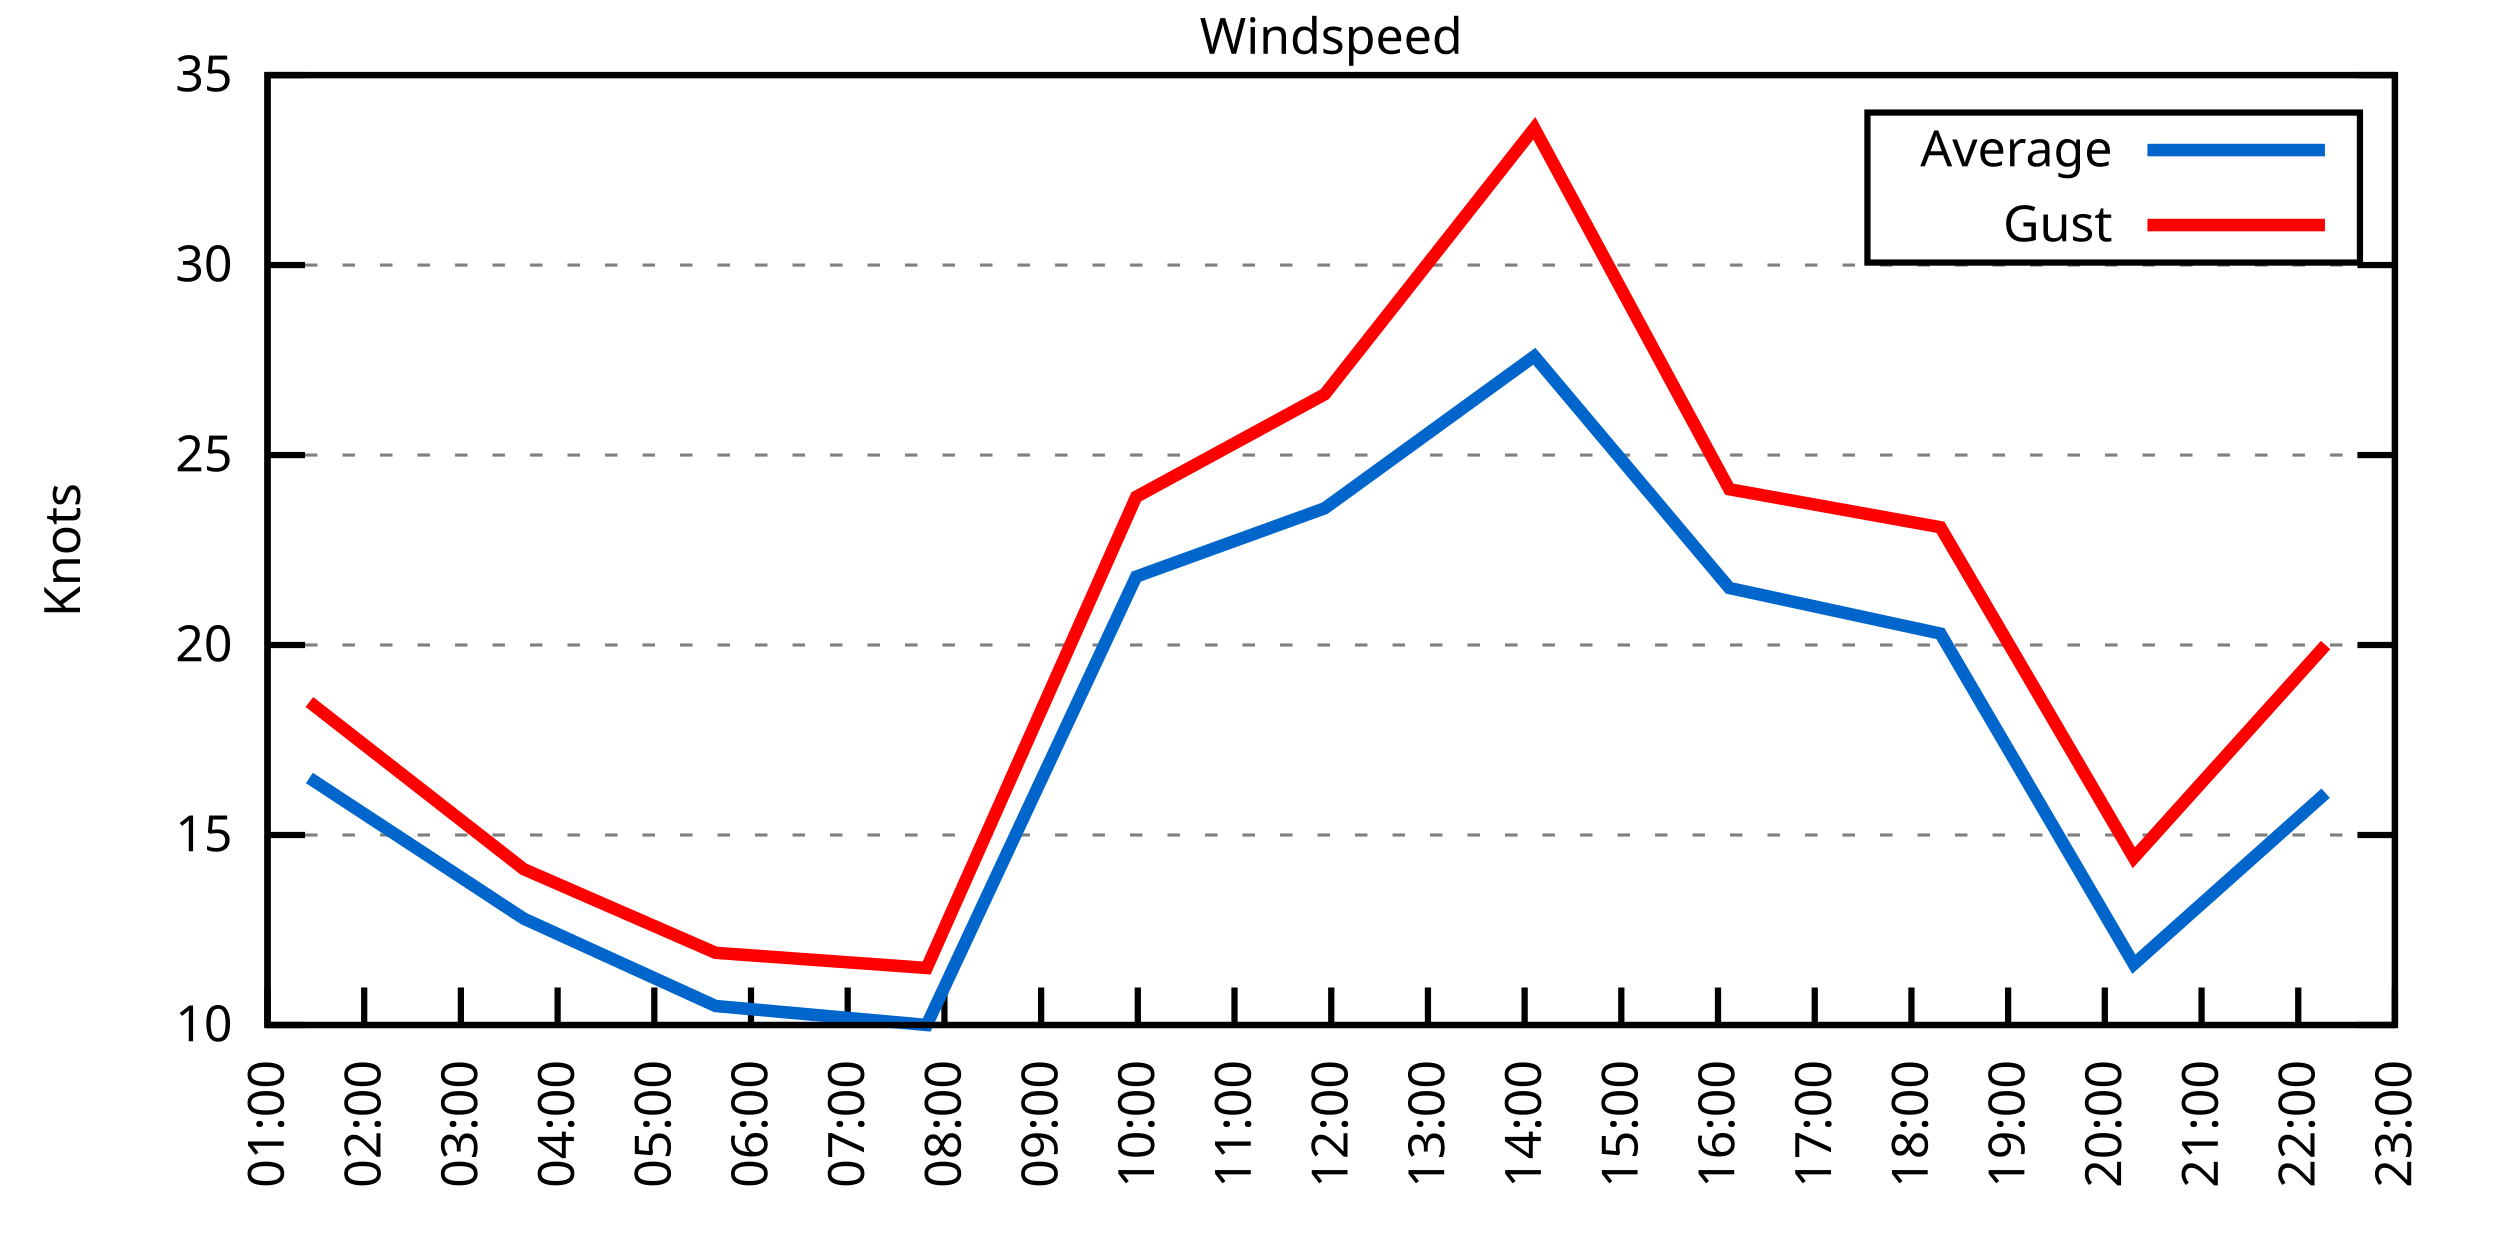
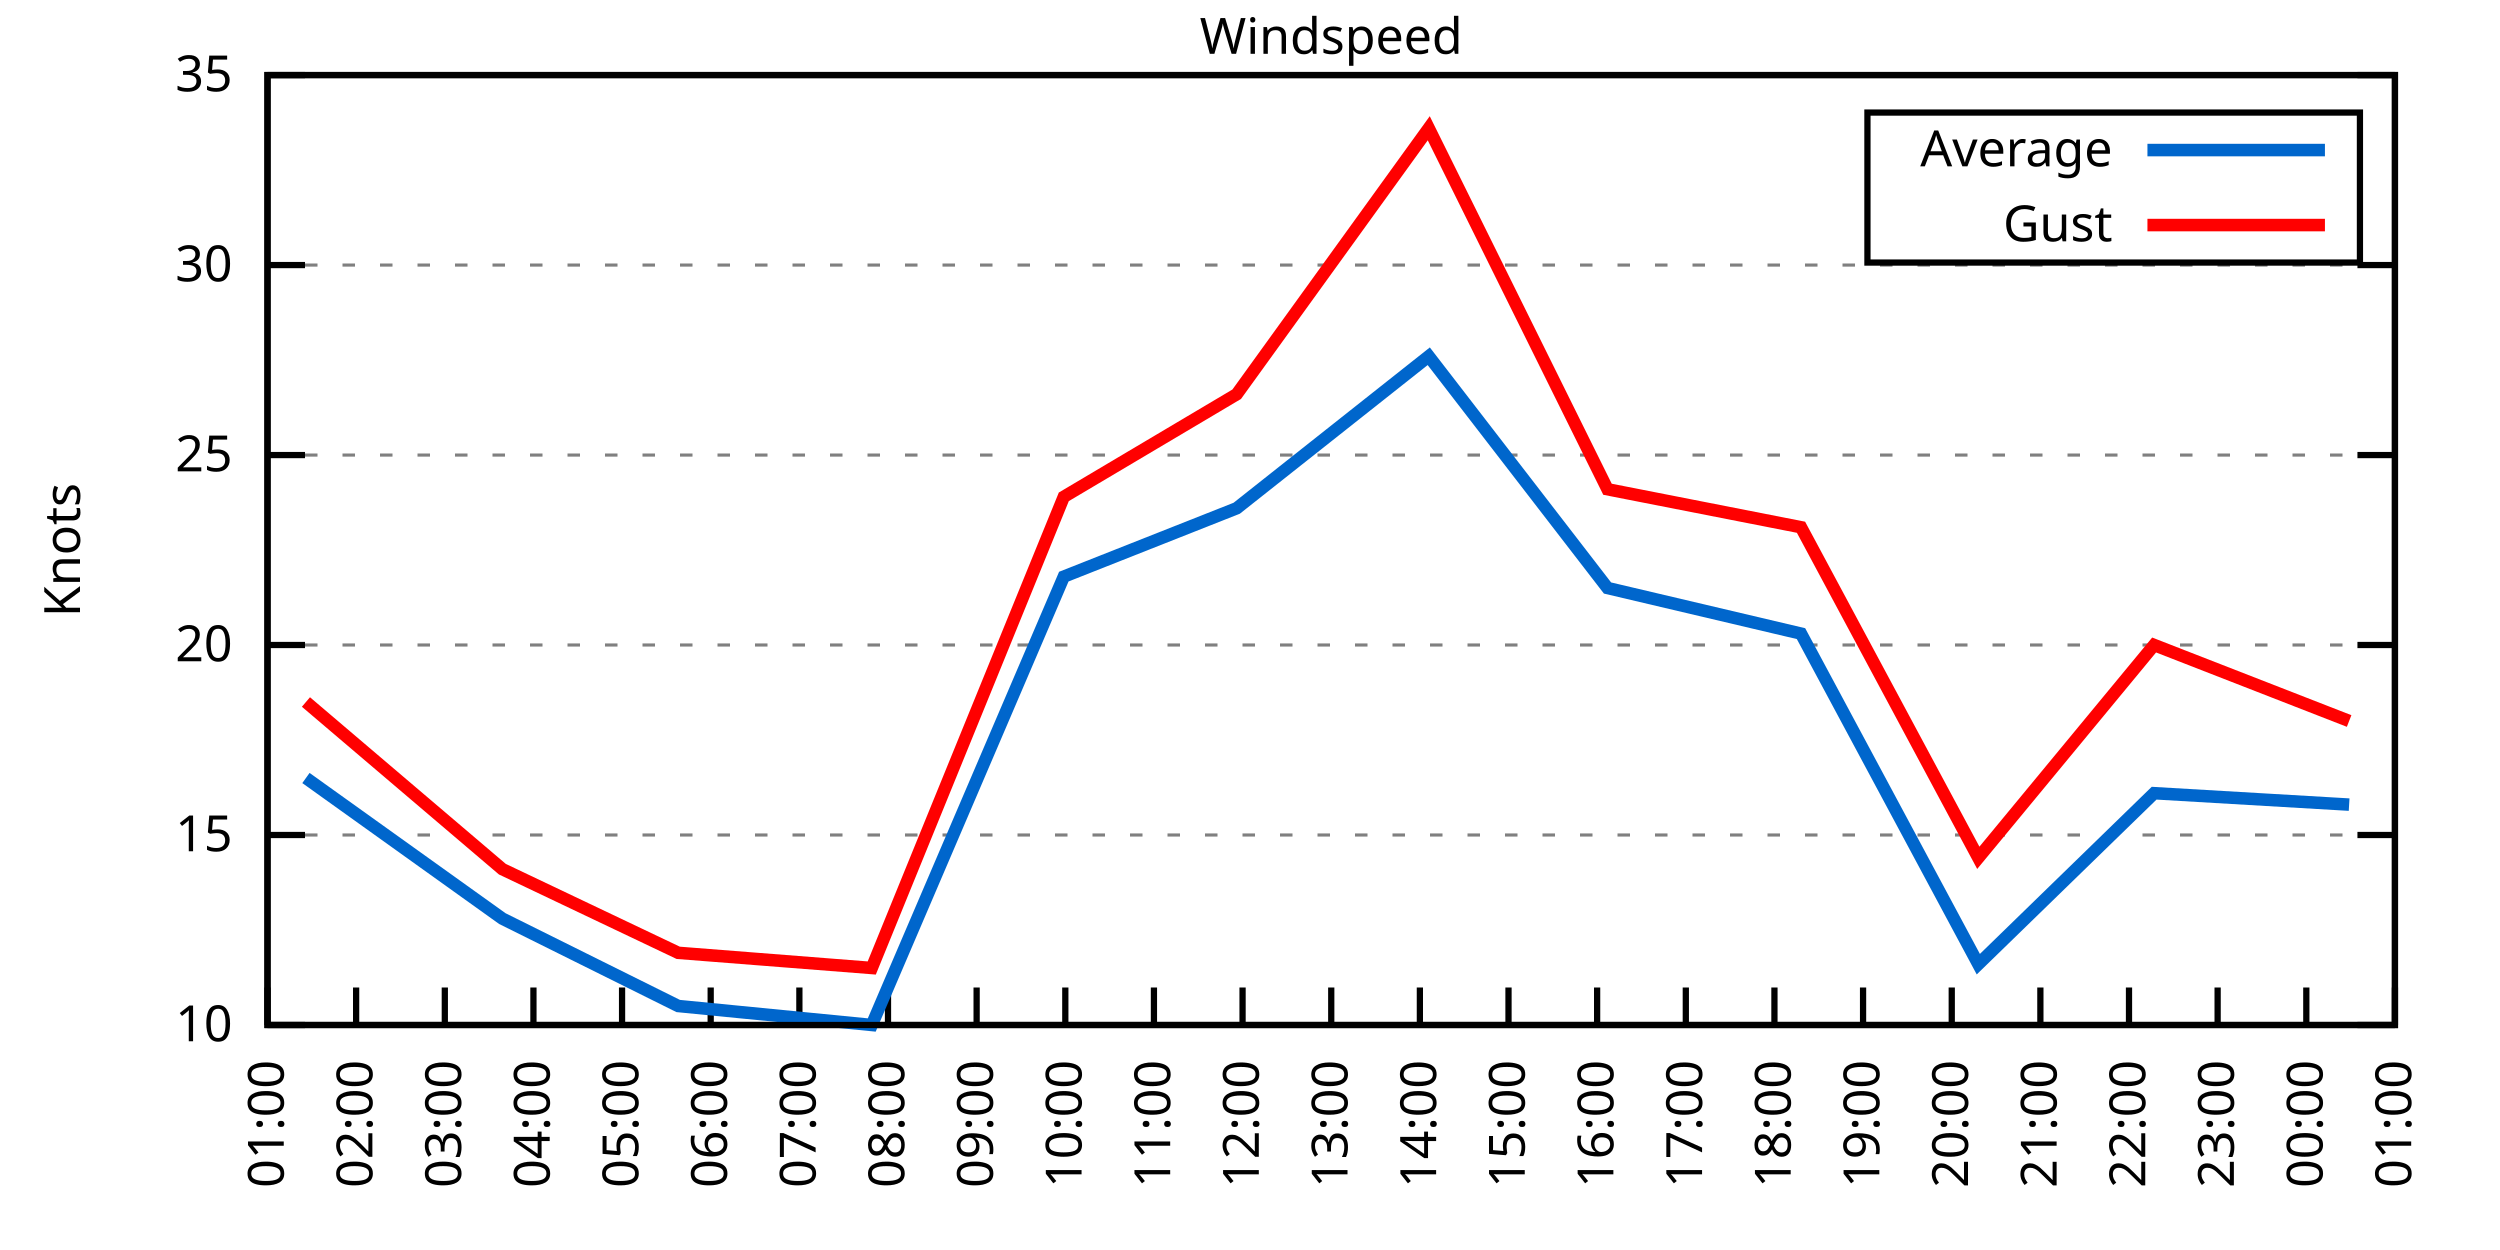
<svg xmlns="http://www.w3.org/2000/svg" xmlns:xlink="http://www.w3.org/1999/xlink" width="400" height="200" viewBox="0 0 400 200">
  <g id="gnuplot_canvas">
    <rect x="0" y="0" width="400" height="200" fill="none" />
    <defs>
      <circle id="gpDot" r="0.5" stroke-width="0.5" stroke="currentColor" />
      <path id="gpPt0" stroke-width="0.333" stroke="currentColor" d="M-1,0 h2 M0,-1 v2" />
      <path id="gpPt1" stroke-width="0.333" stroke="currentColor" d="M-1,-1 L1,1 M1,-1 L-1,1" />
      <path id="gpPt2" stroke-width="0.333" stroke="currentColor" d="M-1,0 L1,0 M0,-1 L0,1 M-1,-1 L1,1 M-1,1 L1,-1" />
      <rect id="gpPt3" stroke-width="0.333" stroke="currentColor" x="-1" y="-1" width="2" height="2" />
      <rect id="gpPt4" stroke-width="0.333" stroke="currentColor" fill="currentColor" x="-1" y="-1" width="2" height="2" />
      <circle id="gpPt5" stroke-width="0.333" stroke="currentColor" cx="0" cy="0" r="1" />
      <use xlink:href="#gpPt5" id="gpPt6" fill="currentColor" stroke="none" />
      <path id="gpPt7" stroke-width="0.333" stroke="currentColor" d="M0,-1.33 L-1.33,0.67 L1.33,0.67 z" />
      <use xlink:href="#gpPt7" id="gpPt8" fill="currentColor" stroke="none" />
      <use xlink:href="#gpPt7" id="gpPt9" stroke="currentColor" transform="rotate(180)" />
      <use xlink:href="#gpPt9" id="gpPt10" fill="currentColor" stroke="none" />
      <use xlink:href="#gpPt3" id="gpPt11" stroke="currentColor" transform="rotate(45)" />
      <use xlink:href="#gpPt11" id="gpPt12" fill="currentColor" stroke="none" />
      <path id="gpPt13" stroke-width="0.333" stroke="currentColor" d="M0,1.330 L1.265,0.411 L0.782,-1.067 L-0.782,-1.076 L-1.265,0.411 z" />
      <use xlink:href="#gpPt13" id="gpPt14" fill="currentColor" stroke="none" />
      <filter id="textbox" filterUnits="objectBoundingBox" x="0" y="0" height="1" width="1">
        <feFlood flood-color="white" flood-opacity="1" result="bgnd" />
        <feComposite in="SourceGraphic" in2="bgnd" operator="atop" />
      </filter>
      <filter id="greybox" filterUnits="objectBoundingBox" x="0" y="0" height="1" width="1">
        <feFlood flood-color="lightgrey" flood-opacity="1" result="grey" />
        <feComposite in="SourceGraphic" in2="grey" operator="atop" />
      </filter>
    </defs>
    <g fill="none" color="white" stroke="currentColor" stroke-width="1.00" stroke-linecap="butt" stroke-linejoin="miter">
</g>
    <g fill="none" color="black" stroke="currentColor" stroke-width="1.00" stroke-linecap="butt" stroke-linejoin="miter">
      <g stroke="none" shape-rendering="crispEdges">
        <polygon fill="rgb(255, 255, 255)" points="42.80,164.00 383.18,164.00 383.18,12.02 42.80,12.02 " />
      </g>
    </g>
    <g fill="none" color="black" stroke="currentColor" stroke-width="1.00" stroke-linecap="butt" stroke-linejoin="miter">
</g>
    <g fill="none" color="black" stroke="black" stroke-width="0.50" stroke-linecap="butt" stroke-linejoin="miter">
</g>
    <g fill="none" color="gray" stroke="currentColor" stroke-width="0.50" stroke-linecap="butt" stroke-linejoin="miter">
      <path stroke="gray" stroke-dasharray="2,4" class="gridline" d="M42.80,164.00 L383.19,164.00  " />
    </g>
    <g fill="none" color="gray" stroke="gray" stroke-width="1.00" stroke-linecap="butt" stroke-linejoin="miter">
</g>
    <g fill="none" color="black" stroke="currentColor" stroke-width="1.00" stroke-linecap="butt" stroke-linejoin="miter">
      <path stroke="black" d="M42.80,164.00 L48.80,164.00 M383.19,164.00 L377.19,164.00  " />
      <g transform="translate(37.20,166.60)" stroke="none" fill="black" font-family="Sans" font-size="8.00" text-anchor="end">
        <text>
          <tspan font-family="Sans"> 10</tspan>
        </text>
      </g>
    </g>
    <g fill="none" color="black" stroke="currentColor" stroke-width="1.00" stroke-linecap="butt" stroke-linejoin="miter">
</g>
    <g fill="none" color="black" stroke="black" stroke-width="0.50" stroke-linecap="butt" stroke-linejoin="miter">
</g>
    <g fill="none" color="gray" stroke="currentColor" stroke-width="0.50" stroke-linecap="butt" stroke-linejoin="miter">
      <path stroke="gray" stroke-dasharray="2,4" class="gridline" d="M42.80,133.60 L383.19,133.60  " />
    </g>
    <g fill="none" color="gray" stroke="gray" stroke-width="1.00" stroke-linecap="butt" stroke-linejoin="miter">
</g>
    <g fill="none" color="black" stroke="currentColor" stroke-width="1.00" stroke-linecap="butt" stroke-linejoin="miter">
      <path stroke="black" d="M42.80,133.60 L48.80,133.60 M383.19,133.60 L377.19,133.60  " />
      <g transform="translate(37.20,136.20)" stroke="none" fill="black" font-family="Sans" font-size="8.00" text-anchor="end">
        <text>
          <tspan font-family="Sans"> 15</tspan>
        </text>
      </g>
    </g>
    <g fill="none" color="black" stroke="currentColor" stroke-width="1.00" stroke-linecap="butt" stroke-linejoin="miter">
</g>
    <g fill="none" color="black" stroke="black" stroke-width="0.50" stroke-linecap="butt" stroke-linejoin="miter">
</g>
    <g fill="none" color="gray" stroke="currentColor" stroke-width="0.50" stroke-linecap="butt" stroke-linejoin="miter">
      <path stroke="gray" stroke-dasharray="2,4" class="gridline" d="M42.80,103.20 L383.19,103.20  " />
    </g>
    <g fill="none" color="gray" stroke="gray" stroke-width="1.00" stroke-linecap="butt" stroke-linejoin="miter">
</g>
    <g fill="none" color="black" stroke="currentColor" stroke-width="1.00" stroke-linecap="butt" stroke-linejoin="miter">
      <path stroke="black" d="M42.80,103.20 L48.80,103.20 M383.19,103.20 L377.19,103.20  " />
      <g transform="translate(37.20,105.80)" stroke="none" fill="black" font-family="Sans" font-size="8.00" text-anchor="end">
        <text>
          <tspan font-family="Sans"> 20</tspan>
        </text>
      </g>
    </g>
    <g fill="none" color="black" stroke="currentColor" stroke-width="1.00" stroke-linecap="butt" stroke-linejoin="miter">
</g>
    <g fill="none" color="black" stroke="black" stroke-width="0.50" stroke-linecap="butt" stroke-linejoin="miter">
</g>
    <g fill="none" color="gray" stroke="currentColor" stroke-width="0.50" stroke-linecap="butt" stroke-linejoin="miter">
      <path stroke="gray" stroke-dasharray="2,4" class="gridline" d="M42.80,72.81 L383.19,72.81  " />
    </g>
    <g fill="none" color="gray" stroke="gray" stroke-width="1.00" stroke-linecap="butt" stroke-linejoin="miter">
</g>
    <g fill="none" color="black" stroke="currentColor" stroke-width="1.00" stroke-linecap="butt" stroke-linejoin="miter">
      <path stroke="black" d="M42.80,72.81 L48.80,72.81 M383.19,72.81 L377.19,72.81  " />
      <g transform="translate(37.20,75.41)" stroke="none" fill="black" font-family="Sans" font-size="8.00" text-anchor="end">
        <text>
          <tspan font-family="Sans"> 25</tspan>
        </text>
      </g>
    </g>
    <g fill="none" color="black" stroke="currentColor" stroke-width="1.00" stroke-linecap="butt" stroke-linejoin="miter">
</g>
    <g fill="none" color="black" stroke="black" stroke-width="0.50" stroke-linecap="butt" stroke-linejoin="miter">
</g>
    <g fill="none" color="gray" stroke="currentColor" stroke-width="0.50" stroke-linecap="butt" stroke-linejoin="miter">
      <path stroke="gray" stroke-dasharray="2,4" class="gridline" d="M42.80,42.41 L383.19,42.41  " />
    </g>
    <g fill="none" color="gray" stroke="gray" stroke-width="1.00" stroke-linecap="butt" stroke-linejoin="miter">
</g>
    <g fill="none" color="black" stroke="currentColor" stroke-width="1.00" stroke-linecap="butt" stroke-linejoin="miter">
      <path stroke="black" d="M42.80,42.41 L48.80,42.41 M383.19,42.41 L377.19,42.41  " />
      <g transform="translate(37.20,45.01)" stroke="none" fill="black" font-family="Sans" font-size="8.00" text-anchor="end">
        <text>
          <tspan font-family="Sans"> 30</tspan>
        </text>
      </g>
    </g>
    <g fill="none" color="black" stroke="currentColor" stroke-width="1.00" stroke-linecap="butt" stroke-linejoin="miter">
</g>
    <g fill="none" color="black" stroke="black" stroke-width="0.50" stroke-linecap="butt" stroke-linejoin="miter">
</g>
    <g fill="none" color="gray" stroke="currentColor" stroke-width="0.50" stroke-linecap="butt" stroke-linejoin="miter">
      <path stroke="gray" stroke-dasharray="2,4" class="gridline" d="M42.80,12.01 L383.19,12.01  " />
    </g>
    <g fill="none" color="gray" stroke="gray" stroke-width="1.00" stroke-linecap="butt" stroke-linejoin="miter">
</g>
    <g fill="none" color="black" stroke="currentColor" stroke-width="1.00" stroke-linecap="butt" stroke-linejoin="miter">
      <path stroke="black" d="M42.80,12.01 L48.80,12.01 M383.19,12.01 L377.19,12.01  " />
      <g transform="translate(37.20,14.61)" stroke="none" fill="black" font-family="Sans" font-size="8.00" text-anchor="end">
        <text>
          <tspan font-family="Sans"> 35</tspan>
        </text>
      </g>
    </g>
    <g fill="none" color="black" stroke="currentColor" stroke-width="1.00" stroke-linecap="butt" stroke-linejoin="miter">
      <path stroke="black" d="M42.80,164.00 L42.80,158.00  " />
      <g transform="translate(45.40,169.60) rotate(270.00)" stroke="none" fill="black" font-family="Sans" font-size="8.00" text-anchor="end">
        <text>
          <tspan font-family="Sans">01:00</tspan>
        </text>
      </g>
    </g>
    <g fill="none" color="black" stroke="currentColor" stroke-width="1.00" stroke-linecap="butt" stroke-linejoin="miter">
-       <path stroke="black" d="M58.27,164.00 L58.27,158.00  " />
-       <g transform="translate(60.87,169.60) rotate(270.00)" stroke="none" fill="black" font-family="Sans" font-size="8.00" text-anchor="end">
+       <path stroke="black" d="M56.98,164.00 L56.98,158.00  " />
+       <g transform="translate(59.58,169.60) rotate(270.00)" stroke="none" fill="black" font-family="Sans" font-size="8.00" text-anchor="end">
        <text>
          <tspan font-family="Sans">02:00</tspan>
        </text>
      </g>
    </g>
    <g fill="none" color="black" stroke="currentColor" stroke-width="1.00" stroke-linecap="butt" stroke-linejoin="miter">
-       <path stroke="black" d="M73.74,164.00 L73.74,158.00  " />
-       <g transform="translate(76.34,169.60) rotate(270.00)" stroke="none" fill="black" font-family="Sans" font-size="8.00" text-anchor="end">
+       <path stroke="black" d="M71.17,164.00 L71.17,158.00  " />
+       <g transform="translate(73.77,169.60) rotate(270.00)" stroke="none" fill="black" font-family="Sans" font-size="8.00" text-anchor="end">
        <text>
          <tspan font-family="Sans">03:00</tspan>
        </text>
      </g>
    </g>
    <g fill="none" color="black" stroke="currentColor" stroke-width="1.00" stroke-linecap="butt" stroke-linejoin="miter">
-       <path stroke="black" d="M89.22,164.00 L89.22,158.00  " />
-       <g transform="translate(91.82,169.60) rotate(270.00)" stroke="none" fill="black" font-family="Sans" font-size="8.00" text-anchor="end">
+       <path stroke="black" d="M85.35,164.00 L85.35,158.00  " />
+       <g transform="translate(87.95,169.60) rotate(270.00)" stroke="none" fill="black" font-family="Sans" font-size="8.00" text-anchor="end">
        <text>
          <tspan font-family="Sans">04:00</tspan>
        </text>
      </g>
    </g>
    <g fill="none" color="black" stroke="currentColor" stroke-width="1.00" stroke-linecap="butt" stroke-linejoin="miter">
-       <path stroke="black" d="M104.69,164.00 L104.69,158.00  " />
-       <g transform="translate(107.29,169.60) rotate(270.00)" stroke="none" fill="black" font-family="Sans" font-size="8.00" text-anchor="end">
+       <path stroke="black" d="M99.53,164.00 L99.53,158.00  " />
+       <g transform="translate(102.13,169.60) rotate(270.00)" stroke="none" fill="black" font-family="Sans" font-size="8.00" text-anchor="end">
        <text>
          <tspan font-family="Sans">05:00</tspan>
        </text>
      </g>
    </g>
    <g fill="none" color="black" stroke="currentColor" stroke-width="1.00" stroke-linecap="butt" stroke-linejoin="miter">
-       <path stroke="black" d="M120.16,164.00 L120.16,158.00  " />
-       <g transform="translate(122.76,169.60) rotate(270.00)" stroke="none" fill="black" font-family="Sans" font-size="8.00" text-anchor="end">
+       <path stroke="black" d="M113.71,164.00 L113.71,158.00  " />
+       <g transform="translate(116.31,169.60) rotate(270.00)" stroke="none" fill="black" font-family="Sans" font-size="8.00" text-anchor="end">
        <text>
          <tspan font-family="Sans">06:00</tspan>
        </text>
      </g>
    </g>
    <g fill="none" color="black" stroke="currentColor" stroke-width="1.00" stroke-linecap="butt" stroke-linejoin="miter">
-       <path stroke="black" d="M135.63,164.00 L135.63,158.00  " />
-       <g transform="translate(138.23,169.60) rotate(270.00)" stroke="none" fill="black" font-family="Sans" font-size="8.00" text-anchor="end">
+       <path stroke="black" d="M127.90,164.00 L127.90,158.00  " />
+       <g transform="translate(130.50,169.60) rotate(270.00)" stroke="none" fill="black" font-family="Sans" font-size="8.00" text-anchor="end">
        <text>
          <tspan font-family="Sans">07:00</tspan>
        </text>
      </g>
    </g>
    <g fill="none" color="black" stroke="currentColor" stroke-width="1.00" stroke-linecap="butt" stroke-linejoin="miter">
-       <path stroke="black" d="M151.11,164.00 L151.11,158.00  " />
-       <g transform="translate(153.71,169.60) rotate(270.00)" stroke="none" fill="black" font-family="Sans" font-size="8.00" text-anchor="end">
+       <path stroke="black" d="M142.08,164.00 L142.08,158.00  " />
+       <g transform="translate(144.68,169.60) rotate(270.00)" stroke="none" fill="black" font-family="Sans" font-size="8.00" text-anchor="end">
        <text>
          <tspan font-family="Sans">08:00</tspan>
        </text>
      </g>
    </g>
    <g fill="none" color="black" stroke="currentColor" stroke-width="1.00" stroke-linecap="butt" stroke-linejoin="miter">
-       <path stroke="black" d="M166.58,164.00 L166.58,158.00  " />
-       <g transform="translate(169.18,169.60) rotate(270.00)" stroke="none" fill="black" font-family="Sans" font-size="8.00" text-anchor="end">
+       <path stroke="black" d="M156.26,164.00 L156.26,158.00  " />
+       <g transform="translate(158.86,169.60) rotate(270.00)" stroke="none" fill="black" font-family="Sans" font-size="8.00" text-anchor="end">
        <text>
          <tspan font-family="Sans">09:00</tspan>
        </text>
      </g>
    </g>
    <g fill="none" color="black" stroke="currentColor" stroke-width="1.00" stroke-linecap="butt" stroke-linejoin="miter">
-       <path stroke="black" d="M182.05,164.00 L182.05,158.00  " />
-       <g transform="translate(184.65,169.60) rotate(270.00)" stroke="none" fill="black" font-family="Sans" font-size="8.00" text-anchor="end">
+       <path stroke="black" d="M170.45,164.00 L170.45,158.00  " />
+       <g transform="translate(173.05,169.60) rotate(270.00)" stroke="none" fill="black" font-family="Sans" font-size="8.00" text-anchor="end">
        <text>
          <tspan font-family="Sans">10:00</tspan>
        </text>
      </g>
    </g>
    <g fill="none" color="black" stroke="currentColor" stroke-width="1.00" stroke-linecap="butt" stroke-linejoin="miter">
-       <path stroke="black" d="M197.52,164.00 L197.52,158.00  " />
-       <g transform="translate(200.12,169.60) rotate(270.00)" stroke="none" fill="black" font-family="Sans" font-size="8.00" text-anchor="end">
+       <path stroke="black" d="M184.63,164.00 L184.63,158.00  " />
+       <g transform="translate(187.23,169.60) rotate(270.00)" stroke="none" fill="black" font-family="Sans" font-size="8.00" text-anchor="end">
        <text>
          <tspan font-family="Sans">11:00</tspan>
+         </text>
+       </g>
+     </g>
+     <g fill="none" color="black" stroke="currentColor" stroke-width="1.00" stroke-linecap="butt" stroke-linejoin="miter">
+       <path stroke="black" d="M198.81,164.00 L198.81,158.00  " />
+       <g transform="translate(201.41,169.60) rotate(270.00)" stroke="none" fill="black" font-family="Sans" font-size="8.00" text-anchor="end">
+         <text>
+           <tspan font-family="Sans">12:00</tspan>
        </text>
      </g>
    </g>
    <g fill="none" color="black" stroke="currentColor" stroke-width="1.00" stroke-linecap="butt" stroke-linejoin="miter">
      <path stroke="black" d="M213.00,164.00 L213.00,158.00  " />
      <g transform="translate(215.60,169.60) rotate(270.00)" stroke="none" fill="black" font-family="Sans" font-size="8.00" text-anchor="end">
        <text>
-           <tspan font-family="Sans">12:00</tspan>
-         </text>
-       </g>
-     </g>
-     <g fill="none" color="black" stroke="currentColor" stroke-width="1.00" stroke-linecap="butt" stroke-linejoin="miter">
-       <path stroke="black" d="M228.47,164.00 L228.47,158.00  " />
-       <g transform="translate(231.07,169.60) rotate(270.00)" stroke="none" fill="black" font-family="Sans" font-size="8.00" text-anchor="end">
-         <text>
          <tspan font-family="Sans">13:00</tspan>
        </text>
      </g>
    </g>
    <g fill="none" color="black" stroke="currentColor" stroke-width="1.00" stroke-linecap="butt" stroke-linejoin="miter">
-       <path stroke="black" d="M243.94,164.00 L243.94,158.00  " />
-       <g transform="translate(246.54,169.60) rotate(270.00)" stroke="none" fill="black" font-family="Sans" font-size="8.00" text-anchor="end">
+       <path stroke="black" d="M227.18,164.00 L227.18,158.00  " />
+       <g transform="translate(229.78,169.60) rotate(270.00)" stroke="none" fill="black" font-family="Sans" font-size="8.00" text-anchor="end">
        <text>
          <tspan font-family="Sans">14:00</tspan>
        </text>
      </g>
    </g>
    <g fill="none" color="black" stroke="currentColor" stroke-width="1.00" stroke-linecap="butt" stroke-linejoin="miter">
-       <path stroke="black" d="M259.41,164.00 L259.41,158.00  " />
-       <g transform="translate(262.01,169.60) rotate(270.00)" stroke="none" fill="black" font-family="Sans" font-size="8.00" text-anchor="end">
+       <path stroke="black" d="M241.36,164.00 L241.36,158.00  " />
+       <g transform="translate(243.96,169.60) rotate(270.00)" stroke="none" fill="black" font-family="Sans" font-size="8.00" text-anchor="end">
        <text>
          <tspan font-family="Sans">15:00</tspan>
        </text>
      </g>
    </g>
    <g fill="none" color="black" stroke="currentColor" stroke-width="1.00" stroke-linecap="butt" stroke-linejoin="miter">
-       <path stroke="black" d="M274.88,164.00 L274.88,158.00  " />
-       <g transform="translate(277.48,169.60) rotate(270.00)" stroke="none" fill="black" font-family="Sans" font-size="8.00" text-anchor="end">
+       <path stroke="black" d="M255.54,164.00 L255.54,158.00  " />
+       <g transform="translate(258.14,169.60) rotate(270.00)" stroke="none" fill="black" font-family="Sans" font-size="8.00" text-anchor="end">
        <text>
          <tspan font-family="Sans">16:00</tspan>
        </text>
      </g>
    </g>
    <g fill="none" color="black" stroke="currentColor" stroke-width="1.00" stroke-linecap="butt" stroke-linejoin="miter">
-       <path stroke="black" d="M290.36,164.00 L290.36,158.00  " />
-       <g transform="translate(292.96,169.60) rotate(270.00)" stroke="none" fill="black" font-family="Sans" font-size="8.00" text-anchor="end">
+       <path stroke="black" d="M269.73,164.00 L269.73,158.00  " />
+       <g transform="translate(272.33,169.60) rotate(270.00)" stroke="none" fill="black" font-family="Sans" font-size="8.00" text-anchor="end">
        <text>
          <tspan font-family="Sans">17:00</tspan>
        </text>
      </g>
    </g>
    <g fill="none" color="black" stroke="currentColor" stroke-width="1.00" stroke-linecap="butt" stroke-linejoin="miter">
-       <path stroke="black" d="M305.83,164.00 L305.83,158.00  " />
-       <g transform="translate(308.43,169.60) rotate(270.00)" stroke="none" fill="black" font-family="Sans" font-size="8.00" text-anchor="end">
+       <path stroke="black" d="M283.91,164.00 L283.91,158.00  " />
+       <g transform="translate(286.51,169.60) rotate(270.00)" stroke="none" fill="black" font-family="Sans" font-size="8.00" text-anchor="end">
        <text>
          <tspan font-family="Sans">18:00</tspan>
        </text>
      </g>
    </g>
    <g fill="none" color="black" stroke="currentColor" stroke-width="1.00" stroke-linecap="butt" stroke-linejoin="miter">
-       <path stroke="black" d="M321.30,164.00 L321.30,158.00  " />
-       <g transform="translate(323.90,169.60) rotate(270.00)" stroke="none" fill="black" font-family="Sans" font-size="8.00" text-anchor="end">
+       <path stroke="black" d="M298.09,164.00 L298.09,158.00  " />
+       <g transform="translate(300.69,169.60) rotate(270.00)" stroke="none" fill="black" font-family="Sans" font-size="8.00" text-anchor="end">
        <text>
          <tspan font-family="Sans">19:00</tspan>
        </text>
      </g>
    </g>
    <g fill="none" color="black" stroke="currentColor" stroke-width="1.00" stroke-linecap="butt" stroke-linejoin="miter">
-       <path stroke="black" d="M336.77,164.00 L336.77,158.00  " />
-       <g transform="translate(339.37,169.60) rotate(270.00)" stroke="none" fill="black" font-family="Sans" font-size="8.00" text-anchor="end">
+       <path stroke="black" d="M312.28,164.00 L312.28,158.00  " />
+       <g transform="translate(314.88,169.60) rotate(270.00)" stroke="none" fill="black" font-family="Sans" font-size="8.00" text-anchor="end">
        <text>
          <tspan font-family="Sans">20:00</tspan>
        </text>
      </g>
    </g>
    <g fill="none" color="black" stroke="currentColor" stroke-width="1.00" stroke-linecap="butt" stroke-linejoin="miter">
-       <path stroke="black" d="M352.25,164.00 L352.25,158.00  " />
-       <g transform="translate(354.85,169.60) rotate(270.00)" stroke="none" fill="black" font-family="Sans" font-size="8.00" text-anchor="end">
+       <path stroke="black" d="M326.46,164.00 L326.46,158.00  " />
+       <g transform="translate(329.06,169.60) rotate(270.00)" stroke="none" fill="black" font-family="Sans" font-size="8.00" text-anchor="end">
        <text>
          <tspan font-family="Sans">21:00</tspan>
        </text>
      </g>
    </g>
    <g fill="none" color="black" stroke="currentColor" stroke-width="1.00" stroke-linecap="butt" stroke-linejoin="miter">
-       <path stroke="black" d="M367.72,164.00 L367.72,158.00  " />
-       <g transform="translate(370.32,169.60) rotate(270.00)" stroke="none" fill="black" font-family="Sans" font-size="8.00" text-anchor="end">
+       <path stroke="black" d="M340.64,164.00 L340.64,158.00  " />
+       <g transform="translate(343.24,169.60) rotate(270.00)" stroke="none" fill="black" font-family="Sans" font-size="8.00" text-anchor="end">
        <text>
          <tspan font-family="Sans">22:00</tspan>
+         </text>
+       </g>
+     </g>
+     <g fill="none" color="black" stroke="currentColor" stroke-width="1.00" stroke-linecap="butt" stroke-linejoin="miter">
+       <path stroke="black" d="M354.82,164.00 L354.82,158.00  " />
+       <g transform="translate(357.42,169.60) rotate(270.00)" stroke="none" fill="black" font-family="Sans" font-size="8.00" text-anchor="end">
+         <text>
+           <tspan font-family="Sans">23:00</tspan>
+         </text>
+       </g>
+     </g>
+     <g fill="none" color="black" stroke="currentColor" stroke-width="1.00" stroke-linecap="butt" stroke-linejoin="miter">
+       <path stroke="black" d="M369.01,164.00 L369.01,158.00  " />
+       <g transform="translate(371.61,169.60) rotate(270.00)" stroke="none" fill="black" font-family="Sans" font-size="8.00" text-anchor="end">
+         <text>
+           <tspan font-family="Sans">00:00</tspan>
        </text>
      </g>
    </g>
    <g fill="none" color="black" stroke="currentColor" stroke-width="1.00" stroke-linecap="butt" stroke-linejoin="miter">
      <path stroke="black" d="M383.19,164.00 L383.19,158.00  " />
      <g transform="translate(385.79,169.60) rotate(270.00)" stroke="none" fill="black" font-family="Sans" font-size="8.00" text-anchor="end">
        <text>
-           <tspan font-family="Sans">23:00</tspan>
+           <tspan font-family="Sans">01:00</tspan>
        </text>
      </g>
    </g>
    <g fill="none" color="black" stroke="currentColor" stroke-width="1.00" stroke-linecap="butt" stroke-linejoin="miter">
</g>
    <g fill="none" color="black" stroke="currentColor" stroke-width="1.00" stroke-linecap="butt" stroke-linejoin="miter">
      <path stroke="black" d="M42.80,12.01 L42.80,164.00 L383.19,164.00 L383.19,12.01 L42.80,12.01 Z  " />
    </g>
    <g fill="none" color="black" stroke="currentColor" stroke-width="1.00" stroke-linecap="butt" stroke-linejoin="miter">
</g>
    <g fill="none" color="black" stroke="currentColor" stroke-width="1.00" stroke-linecap="butt" stroke-linejoin="miter">
      <path stroke="black" d="M298.79,42.01 L298.79,18.01 L377.59,18.01 L377.59,42.01 L298.79,42.01 Z  " />
    </g>
    <g id="Windspeed_plot_1">
      <g fill="none" color="white" stroke="black" stroke-width="2.00" stroke-linecap="butt" stroke-linejoin="miter">
</g>
      <g fill="none" color="black" stroke="currentColor" stroke-width="2.00" stroke-linecap="butt" stroke-linejoin="miter">
        <g transform="translate(337.99,26.61)" stroke="none" fill="black" font-family="Sans" font-size="8.00" text-anchor="end">
          <text>
            <tspan font-family="Sans">Average</tspan>
          </text>
        </g>
      </g>
      <g fill="none" color="black" stroke="currentColor" stroke-width="2.00" stroke-linecap="butt" stroke-linejoin="miter">
-         <path stroke="rgb(  0, 102, 204)" d="M343.59,24.01 L371.99,24.01 M49.50,124.48 L83.80,146.98 L114.49,160.96 L148.27,164.00 L181.79,92.26 L211.96,81.32   L245.49,57.00 L276.69,94.08 L310.47,101.38 L341.41,154.27 L372.10,126.91  " />
+         <path stroke="rgb(  0, 102, 204)" d="M343.59,24.01 L371.99,24.01 M48.95,124.48 L80.38,146.98 L108.51,160.96 L139.48,164.00 L170.21,92.26 L197.87,81.32   L228.60,57.00 L257.20,94.08 L288.16,101.38 L316.53,154.27 L344.66,126.91 L375.86,128.74  " />
      </g>
    </g>
    <g id="Windspeed_plot_2">
      <g fill="none" color="black" stroke="currentColor" stroke-width="2.00" stroke-linecap="butt" stroke-linejoin="miter">
        <g transform="translate(337.99,38.61)" stroke="none" fill="black" font-family="Sans" font-size="8.00" text-anchor="end">
          <text>
            <tspan font-family="Sans">Gust</tspan>
          </text>
        </g>
      </g>
      <g fill="none" color="black" stroke="currentColor" stroke-width="2.00" stroke-linecap="butt" stroke-linejoin="miter">
-         <path stroke="rgb(255,   0,   0)" d="M343.59,36.01 L371.99,36.01 M49.50,112.32 L83.80,139.07 L114.49,152.45 L148.27,154.88 L181.79,79.49 L211.96,63.08   L245.49,20.52 L276.69,78.28 L310.47,84.36 L341.41,137.25 L372.10,103.20  " />
+         <path stroke="rgb(255,   0,   0)" d="M343.59,36.01 L371.99,36.01 M48.95,112.32 L80.38,139.07 L108.51,152.45 L139.48,154.88 L170.21,79.49 L197.87,63.08   L228.60,20.52 L257.20,78.28 L288.16,84.36 L316.53,137.25 L344.66,103.20 L375.86,115.36  " />
      </g>
    </g>
    <g fill="none" color="black" stroke="currentColor" stroke-width="2.00" stroke-linecap="butt" stroke-linejoin="miter">
</g>
    <g fill="none" color="black" stroke="black" stroke-width="1.00" stroke-linecap="butt" stroke-linejoin="miter">
</g>
    <g fill="none" color="black" stroke="currentColor" stroke-width="1.00" stroke-linecap="butt" stroke-linejoin="miter">
      <path stroke="black" d="M42.80,12.01 L42.80,164.00 L383.19,164.00 L383.19,12.01 L42.80,12.01 Z  " />
      <g transform="translate(12.80,88.01) rotate(270.00)" stroke="none" fill="black" font-family="Sans" font-size="8.00" text-anchor="middle">
        <text>
          <tspan font-family="Sans">Knots</tspan>
        </text>
      </g>
    </g>
    <g fill="none" color="black" stroke="currentColor" stroke-width="1.00" stroke-linecap="butt" stroke-linejoin="miter">
</g>
    <g fill="none" color="black" stroke="currentColor" stroke-width="1.00" stroke-linecap="butt" stroke-linejoin="miter">
      <g transform="translate(212.99,8.61)" stroke="none" fill="black" font-family="Sans" font-size="8.00" text-anchor="middle">
        <text>
          <tspan font-family="Sans">Windspeed</tspan>
        </text>
      </g>
    </g>
    <g fill="none" color="black" stroke="currentColor" stroke-width="1.00" stroke-linecap="butt" stroke-linejoin="miter">
</g>
  </g>
</svg>
